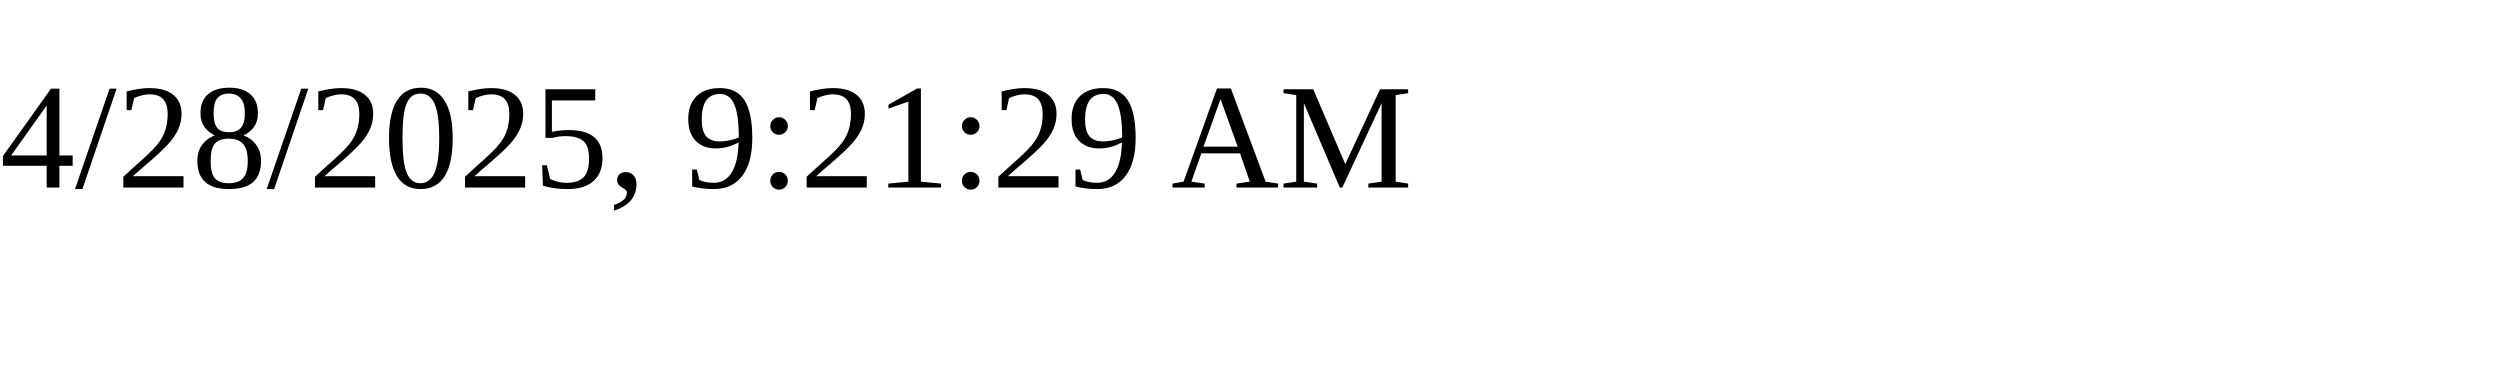
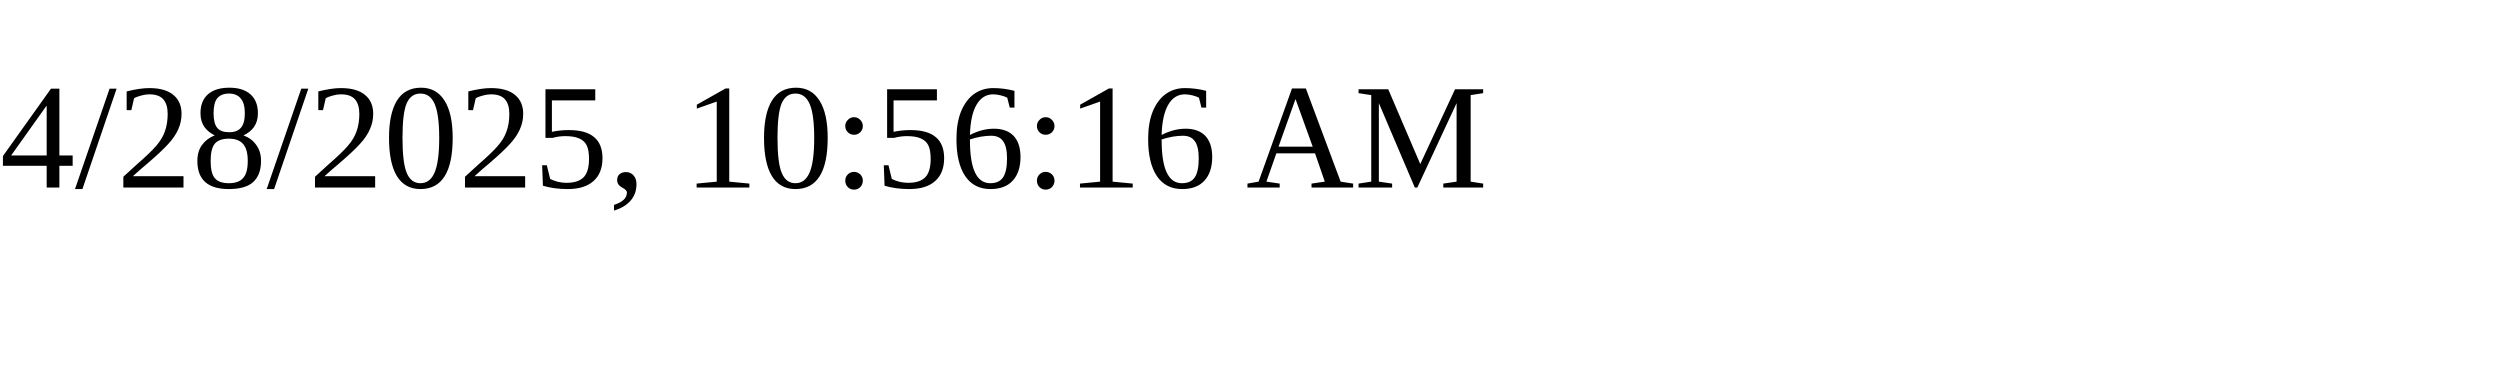
<svg xmlns="http://www.w3.org/2000/svg" height="30" width="200">
-   <text x="0" y="15">4/28/2025, 9:21:29 AM</text>
+   <text x="0" y="15">4/28/2025, 10:56:16 AM</text>
</svg>
